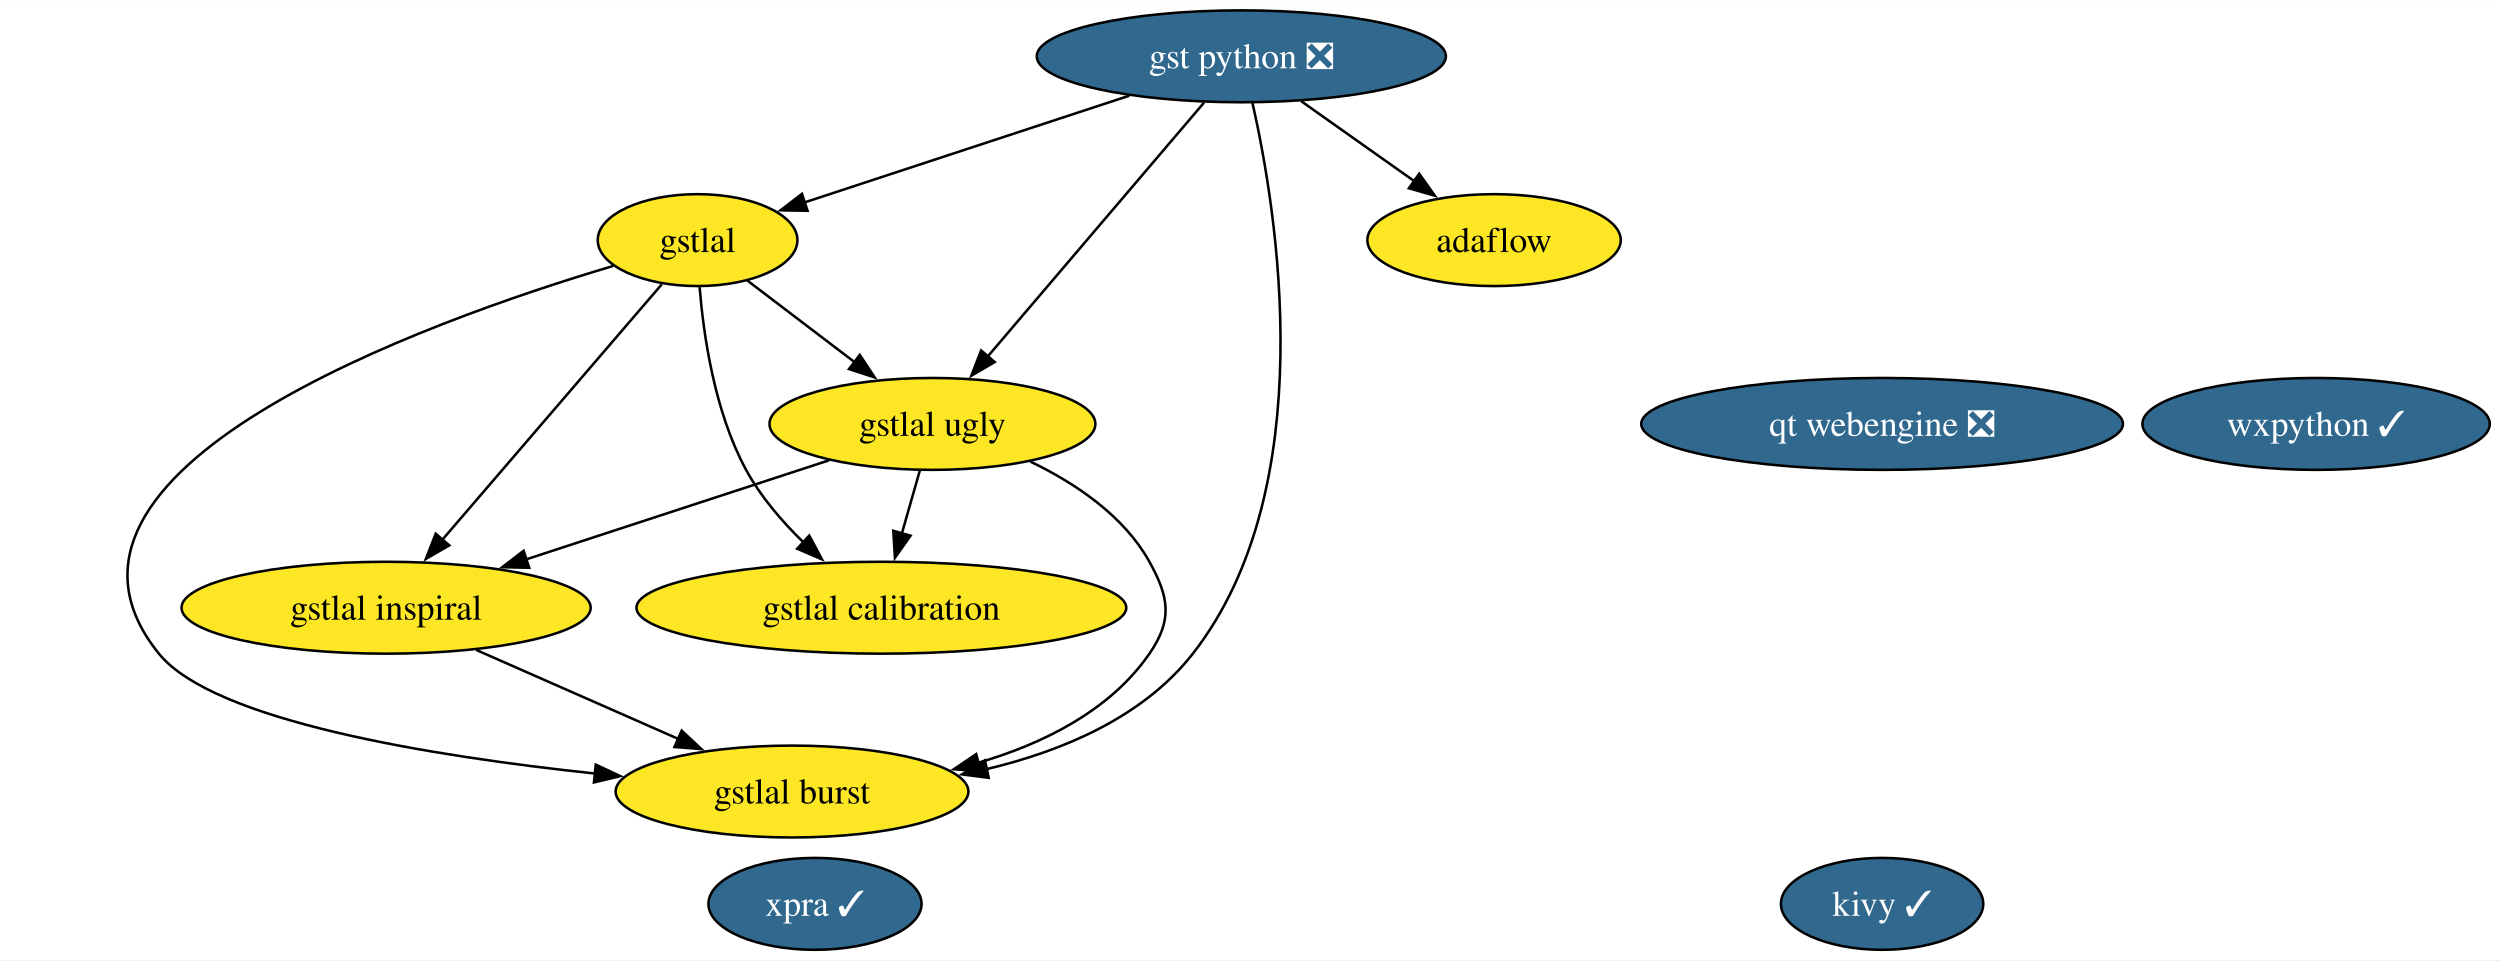
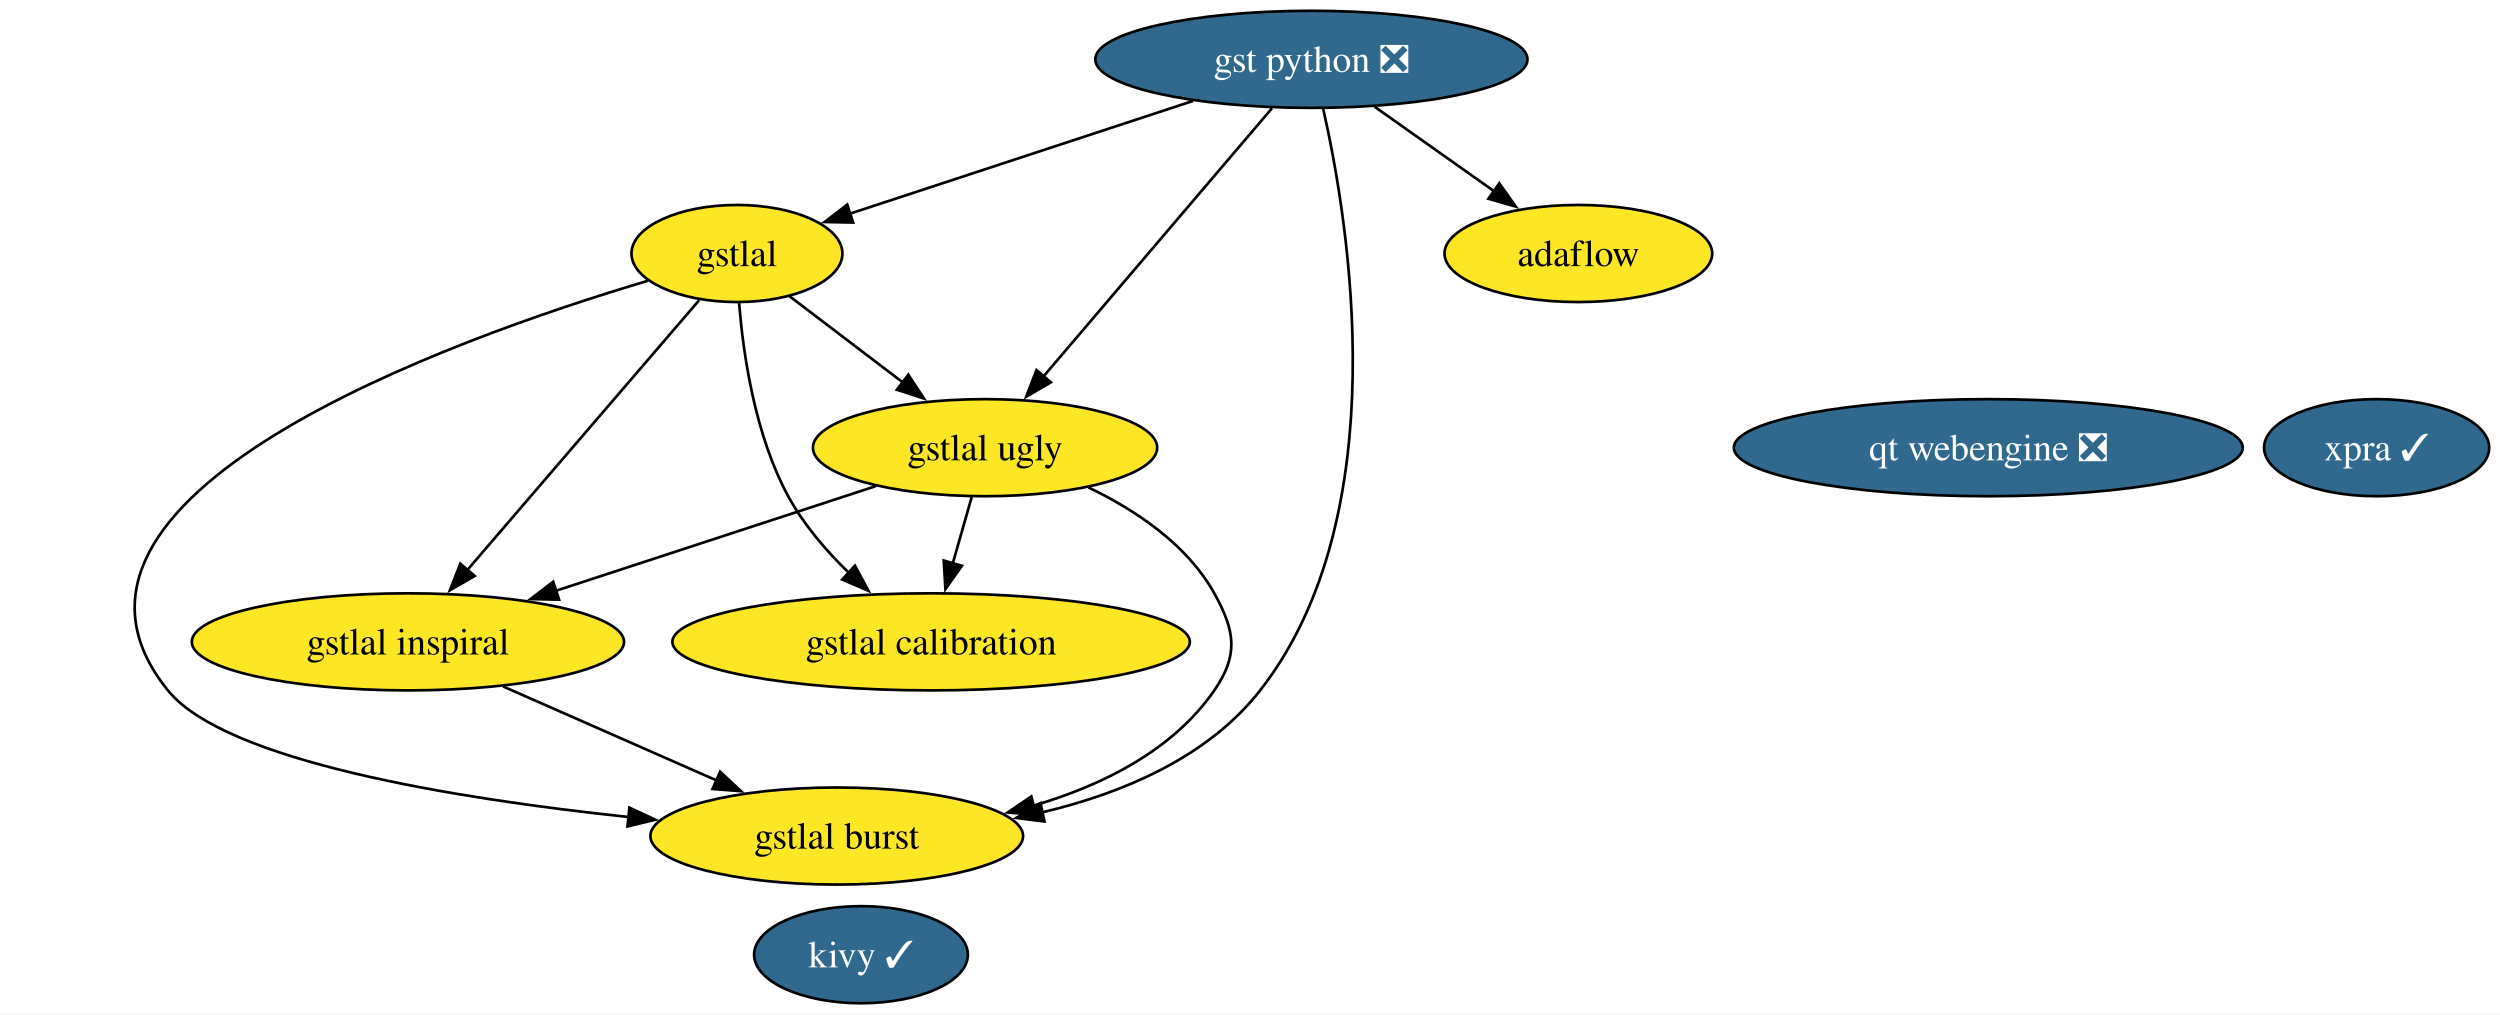
- <svg xmlns="http://www.w3.org/2000/svg" xmlns:xlink="http://www.w3.org/1999/xlink" width="979pt" height="376pt" viewBox="0.00 0.00 979.29 376.00">
+ <svg xmlns="http://www.w3.org/2000/svg" xmlns:xlink="http://www.w3.org/1999/xlink" width="927pt" height="376pt" viewBox="0.00 0.00 926.98 376.00">
  <g id="graph0" class="graph" transform="scale(1 1) rotate(0) translate(4 372)">
-     <polygon fill="white" stroke="none" points="-4,4 -4,-372 975.29,-372 975.29,4 -4,4" />
+     <polygon fill="white" stroke="none" points="-4,4 -4,-372 922.98,-372 922.98,4 -4,4" />
    <g id="node1" class="node">
      <g id="a_node1">
-         <a xlink:href="https://github.com/conda-forge/wxpython-feedstock/pull/120" xlink:title="wxpython ✓">
-           <ellipse fill="#31688e" stroke="black" cx="903.25" cy="-206" rx="68.04" ry="18" />
-           <text text-anchor="middle" x="903.25" y="-201.32" font-family="Times,serif" font-size="14.00" fill="white">wxpython ✓</text>
+         <a xlink:href="https://github.com/conda-forge/kivy-feedstock/pull/63" xlink:title="kivy ✓">
+           <ellipse fill="#31688e" stroke="black" cx="315.25" cy="-18" rx="39.63" ry="18" />
+           <text text-anchor="middle" x="315.25" y="-13.32" font-family="Times,serif" font-size="14.00" fill="white">kivy ✓</text>
        </a>
      </g>
    </g>
    <g id="node2" class="node">
      <g id="a_node2">
-         <a xlink:href="https://github.com/conda-forge/kivy-feedstock/pull/63" xlink:title="kivy ✓">
-           <ellipse fill="#31688e" stroke="black" cx="733.25" cy="-18" rx="39.63" ry="18" />
-           <text text-anchor="middle" x="733.25" y="-13.32" font-family="Times,serif" font-size="14.00" fill="white">kivy ✓</text>
-         </a>
-       </g>
-     </g>
-     <g id="node3" class="node">
-       <g id="a_node3">
        <a xlink:href="https://github.com/conda-forge/gst-python-feedstock/pull/56" xlink:title="gst python ❎">
          <ellipse fill="#31688e" stroke="black" cx="482.25" cy="-350" rx="80.14" ry="18" />
          <text text-anchor="middle" x="482.25" y="-345.32" font-family="Times,serif" font-size="14.00" fill="white">gst python ❎</text>
        </a>
      </g>
    </g>
-     <g id="node4" class="node">
-       <g id="a_node4">
+     <g id="node3" class="node">
+       <g id="a_node3">
        <a xlink:href="https://github.com/conda-forge/gstlal-feedstock" xlink:title="gstlal">
          <ellipse fill="#fde725" stroke="black" cx="269.25" cy="-278" rx="39.11" ry="18" />
          <text text-anchor="middle" x="269.25" y="-273.32" font-family="Times,serif" font-size="14.00">gstlal</text>
        </a>
      </g>
    </g>
    <g id="edge2" class="edge">
      <path fill="none" stroke="black" d="M438.37,-334.58C401.07,-322.32 347.86,-304.84 311.14,-292.77" />
      <polygon fill="black" stroke="black" points="312.34,-289.48 301.74,-289.68 310.15,-296.13 312.34,-289.48" />
    </g>
-     <g id="node5" class="node">
-       <g id="a_node5">
+     <g id="node4" class="node">
+       <g id="a_node4">
        <a xlink:href="https://github.com/conda-forge/gstlal-ugly-feedstock" xlink:title="gstlal ugly">
          <ellipse fill="#fde725" stroke="black" cx="361.25" cy="-206" rx="63.83" ry="18" />
          <text text-anchor="middle" x="361.25" y="-201.32" font-family="Times,serif" font-size="14.00">gstlal ugly</text>
        </a>
      </g>
    </g>
    <g id="edge4" class="edge">
      <path fill="none" stroke="black" d="M467.65,-331.87C446.55,-307.11 407.38,-261.14 382.91,-232.42" />
      <polygon fill="black" stroke="black" points="385.65,-230.24 376.5,-224.9 380.32,-234.78 385.65,-230.24" />
    </g>
-     <g id="node6" class="node">
-       <g id="a_node6">
+     <g id="node5" class="node">
+       <g id="a_node5">
        <a xlink:href="https://github.com/conda-forge/gstlal-burst-feedstock" xlink:title="gstlal burst">
          <ellipse fill="#fde725" stroke="black" cx="306.25" cy="-62" rx="69.1" ry="18" />
          <text text-anchor="middle" x="306.25" y="-57.33" font-family="Times,serif" font-size="14.00">gstlal burst</text>
        </a>
      </g>
    </g>
    <g id="edge3" class="edge">
      <path fill="none" stroke="black" d="M486.59,-331.83C496.11,-289.93 514.1,-181.08 463.25,-116 443.76,-91.07 412.04,-77.77 382.19,-70.72" />
      <polygon fill="black" stroke="black" points="383.29,-67.38 372.78,-68.71 381.83,-74.23 383.29,-67.38" />
    </g>
-     <g id="node11" class="node">
-       <g id="a_node11">
+     <g id="node10" class="node">
+       <g id="a_node10">
        <a xlink:href="https://github.com/conda-forge/adaflow-feedstock" xlink:title="adaflow">
          <ellipse fill="#fde725" stroke="black" cx="581.25" cy="-278" rx="49.63" ry="18" />
          <text text-anchor="middle" x="581.25" y="-273.32" font-family="Times,serif" font-size="14.00">adaflow</text>
        </a>
      </g>
    </g>
    <g id="edge1" class="edge">
      <path fill="none" stroke="black" d="M505.71,-332.41C519.03,-322.99 535.87,-311.09 550.26,-300.91" />
      <polygon fill="black" stroke="black" points="551.93,-304.02 558.07,-295.38 547.89,-298.3 551.93,-304.02" />
    </g>
    <g id="edge8" class="edge">
      <path fill="none" stroke="black" d="M288.76,-262.15C300.93,-252.89 316.85,-240.78 330.67,-230.26" />
      <polygon fill="black" stroke="black" points="332.79,-233.05 338.63,-224.21 328.55,-227.48 332.79,-233.05" />
    </g>
    <g id="edge5" class="edge">
      <path fill="none" stroke="black" d="M236.15,-267.87C163.29,-246.19 0,-188.01 58.25,-116 79.5,-89.72 164.46,-75.9 229.07,-69.05" />
      <polygon fill="black" stroke="black" points="229.37,-72.53 238.96,-68.04 228.66,-65.57 229.37,-72.53" />
    </g>
-     <g id="node7" class="node">
-       <g id="a_node7">
+     <g id="node6" class="node">
+       <g id="a_node6">
        <a xlink:href="https://github.com/conda-forge/gstlal-inspiral-feedstock" xlink:title="gstlal inspiral">
          <ellipse fill="#fde725" stroke="black" cx="147.25" cy="-134" rx="80.14" ry="18" />
          <text text-anchor="middle" x="147.25" y="-129.32" font-family="Times,serif" font-size="14.00">gstlal inspiral</text>
        </a>
      </g>
    </g>
    <g id="edge7" class="edge">
      <path fill="none" stroke="black" d="M255.25,-260.71C234.15,-236.15 194.01,-189.43 169.05,-160.38" />
      <polygon fill="black" stroke="black" points="171.99,-158.43 162.82,-153.13 166.68,-162.99 171.99,-158.43" />
    </g>
-     <g id="node8" class="node">
-       <g id="a_node8">
+     <g id="node7" class="node">
+       <g id="a_node7">
        <a xlink:href="https://github.com/conda-forge/gstlal-calibration-feedstock" xlink:title="gstlal calibration">
          <ellipse fill="#fde725" stroke="black" cx="341.25" cy="-134" rx="95.93" ry="18" />
          <text text-anchor="middle" x="341.25" y="-129.32" font-family="Times,serif" font-size="14.00">gstlal calibration</text>
        </a>
      </g>
    </g>
    <g id="edge6" class="edge">
      <path fill="none" stroke="black" d="M270.05,-259.6C271.55,-240.89 275.87,-210.77 288.25,-188 293.93,-177.54 302.32,-167.78 310.76,-159.57" />
      <polygon fill="black" stroke="black" points="313,-162.26 318,-152.92 308.27,-157.11 313,-162.26" />
    </g>
    <g id="edge9" class="edge">
      <path fill="none" stroke="black" d="M399.59,-191.26C417.13,-182.82 436.2,-170.1 446.25,-152 454.01,-138.01 455.34,-129.17 446.25,-116 430.8,-93.64 404.62,-80.7 379.04,-73.22" />
      <polygon fill="black" stroke="black" points="380.18,-69.9 369.62,-70.73 378.39,-76.67 380.18,-69.9" />
    </g>
    <g id="edge11" class="edge">
      <path fill="none" stroke="black" d="M320.74,-191.75C287.11,-180.75 238.94,-164.99 201.89,-152.87" />
      <polygon fill="black" stroke="black" points="203.3,-149.65 192.71,-149.87 201.12,-156.31 203.3,-149.65" />
    </g>
    <g id="edge10" class="edge">
      <path fill="none" stroke="black" d="M356.3,-187.7C354.17,-180.24 351.62,-171.32 349.24,-162.97" />
      <polygon fill="black" stroke="black" points="352.66,-162.21 346.55,-153.56 345.93,-164.14 352.66,-162.21" />
    </g>
    <g id="edge12" class="edge">
      <path fill="none" stroke="black" d="M182.53,-117.46C205.91,-107.17 236.76,-93.59 261.81,-82.56" />
      <polygon fill="black" stroke="black" points="263.02,-85.85 270.76,-78.62 260.2,-79.45 263.02,-85.85" />
    </g>
-     <g id="node9" class="node">
-       <g id="a_node9">
+     <g id="node8" class="node">
+       <g id="a_node8">
        <a xlink:href="https://github.com/conda-forge/qt-webengine-feedstock/pull/52" xlink:title="qt webengine ❎">
          <ellipse fill="#31688e" stroke="black" cx="733.25" cy="-206" rx="94.35" ry="18" />
          <text text-anchor="middle" x="733.25" y="-201.32" font-family="Times,serif" font-size="14.00" fill="white">qt webengine ❎</text>
        </a>
      </g>
    </g>
-     <g id="node10" class="node">
-       <g id="a_node10">
+     <g id="node9" class="node">
+       <g id="a_node9">
        <a xlink:href="https://github.com/conda-forge/xpra-feedstock/pull/37" xlink:title="xpra ✓">
-           <ellipse fill="#31688e" stroke="black" cx="315.25" cy="-18" rx="41.74" ry="18" />
-           <text text-anchor="middle" x="315.25" y="-13.32" font-family="Times,serif" font-size="14.00" fill="white">xpra ✓</text>
+           <ellipse fill="#31688e" stroke="black" cx="877.25" cy="-206" rx="41.74" ry="18" />
+           <text text-anchor="middle" x="877.25" y="-201.32" font-family="Times,serif" font-size="14.00" fill="white">xpra ✓</text>
        </a>
      </g>
    </g>
  </g>
</svg>
